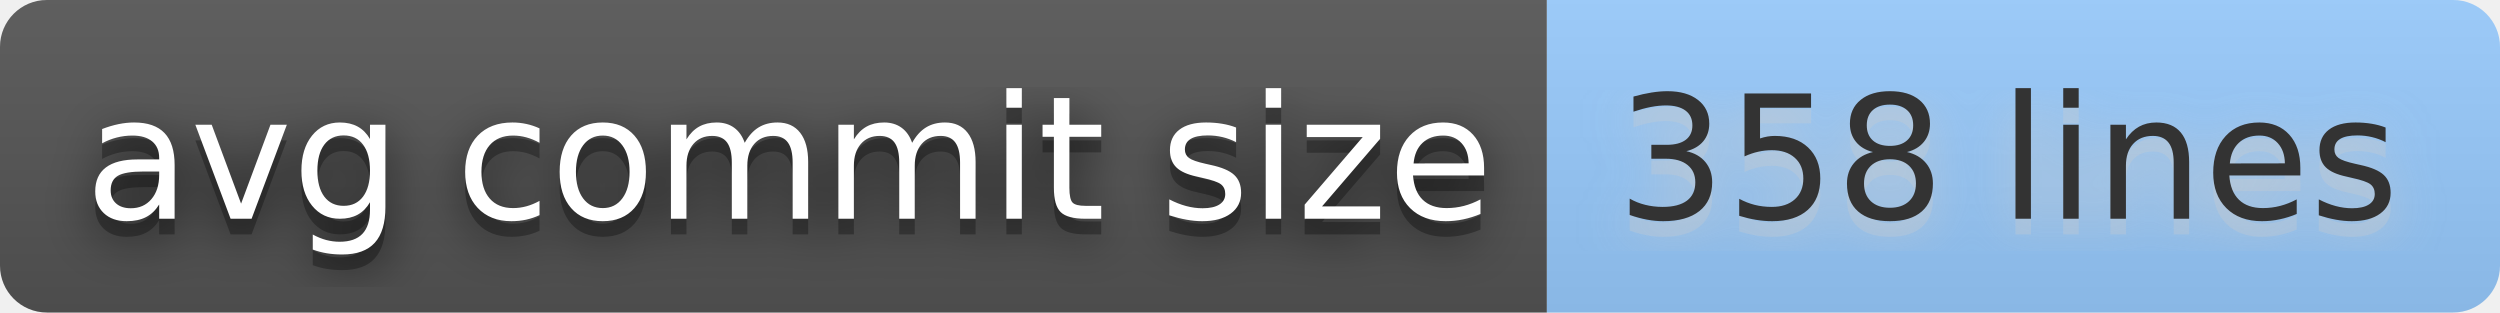
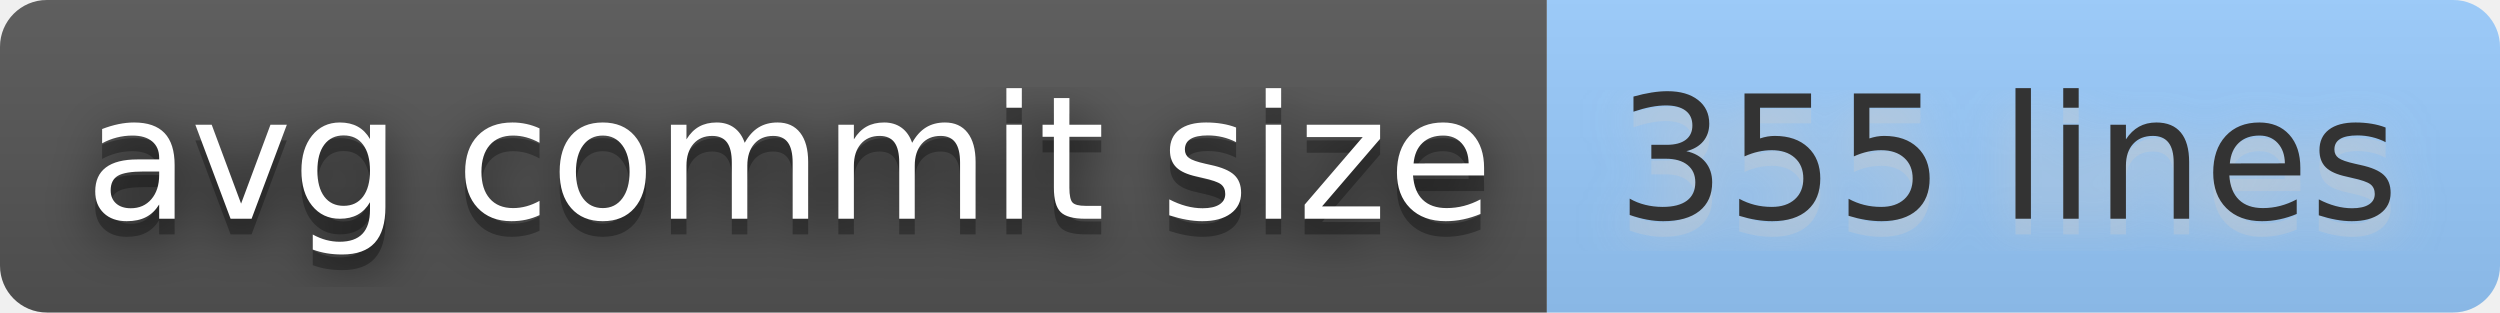
- <svg xmlns="http://www.w3.org/2000/svg" width="160" height="20" role="img" aria-label="avg commit size: 358 lines">
+ <svg xmlns="http://www.w3.org/2000/svg" width="160" height="20" role="img" aria-label="avg commit size: 355 lines">
  <filter id="blur">
    <feGaussianBlur stdDeviation="16" />
  </filter>
  <linearGradient id="s" x2="0" y2="100%">
    <stop offset="0" stop-color="#bbb" stop-opacity=".1" />
    <stop offset="1" stop-opacity=".1" />
  </linearGradient>
  <clipPath id="r">
    <rect width="160" height="20" rx="3" />
  </clipPath>
  <g clip-path="url(#r)">
    <rect width="99" height="20" fill="#555" />
    <rect x="99" width="61" height="20" fill="#9cf" />
    <rect width="160" height="20" fill="url(#s)" />
  </g>
  <g fill="#fff" text-anchor="middle" font-family="Verdana,Geneva,DejaVu Sans,sans-serif" text-rendering="geometricPrecision" font-size="110">
    <g transform="scale(.1)">
      <g aria-hidden="true" fill="#010101">
        <text x="505" y="150" fill-opacity=".8" filter="url(#blur)" textLength="890">avg commit size</text>
        <text x="505" y="150" fill-opacity=".3" textLength="890">avg commit size</text>
      </g>
      <text x="505" y="140" textLength="890">avg commit size</text>
    </g>
    <g transform="scale(.1)">
      <g aria-hidden="true" fill="#ccc">
-         <text x="1285" y="150" fill-opacity=".8" filter="url(#blur)" textLength="510">358 lines</text>
-         <text x="1285" y="150" fill-opacity=".3" textLength="510">358 lines</text>
+         <text x="1285" y="150" fill-opacity=".8" filter="url(#blur)" textLength="510">355 lines</text>
+         <text x="1285" y="150" fill-opacity=".3" textLength="510">355 lines</text>
      </g>
-       <text x="1285" y="140" textLength="510" fill="#333">358 lines</text>
+       <text x="1285" y="140" textLength="510" fill="#333">355 lines</text>
    </g>
  </g>
</svg>
